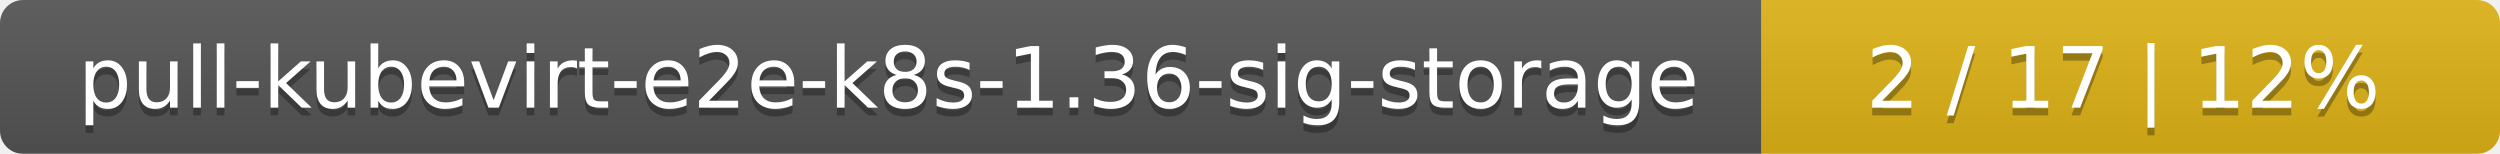
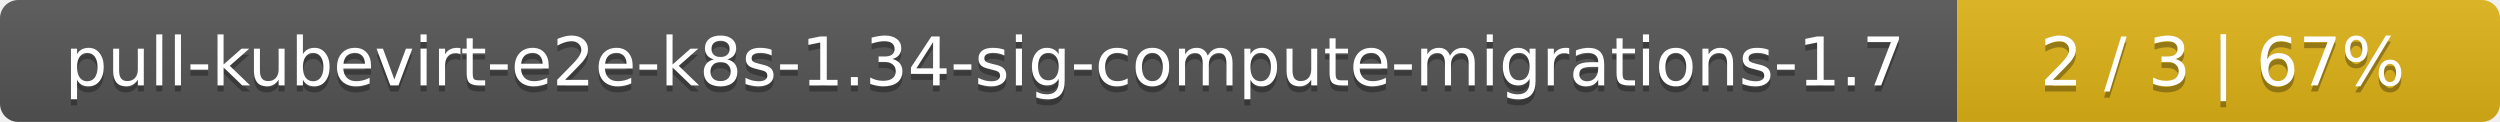
- <svg xmlns="http://www.w3.org/2000/svg" width="325" height="20">
+ <svg xmlns="http://www.w3.org/2000/svg" width="410" height="20">
  <linearGradient id="smooth" x2="0" y2="100%">
    <stop offset="0" stop-color="#bbb" stop-opacity=".1" />
    <stop offset="1" stop-opacity=".1" />
  </linearGradient>
  <mask id="round">
-     <rect width="325" height="20" rx="3" fill="#fff" />
+     <rect width="410" height="20" rx="3" fill="#fff" />
  </mask>
  <g mask="url(#round)">
-     <rect width="229" height="20" fill="#555" />
-     <rect x="229" width="96" height="20" fill="#dfb317" />
-     <rect width="325" height="20" fill="url(#smooth)" />
+     <rect width="321" height="20" fill="#555" />
+     <rect x="321" width="89" height="20" fill="#dfb317" />
+     <rect width="410" height="20" fill="url(#smooth)" />
  </g>
  <g fill="#fff" text-anchor="middle" font-family="DejaVu Sans,Verdana,Geneva,sans-serif" font-size="11">
-     <text x="115.5" y="15" fill="#010101" fill-opacity=".3">pull-kubevirt-e2e-k8s-1.36-sig-storage</text>
-     <text x="115.5" y="14">pull-kubevirt-e2e-k8s-1.36-sig-storage</text>
-     <text x="276" y="15" fill="#010101" fill-opacity=".3">2 / 17    |    12%</text>
-     <text x="276" y="14">2 / 17    |    12%</text>
+     <text x="161.5" y="15" fill="#010101" fill-opacity=".3">pull-kubevirt-e2e-k8s-1.34-sig-compute-migrations-1.7</text>
+     <text x="161.5" y="14">pull-kubevirt-e2e-k8s-1.34-sig-compute-migrations-1.7</text>
+     <text x="364.5" y="15" fill="#010101" fill-opacity=".3">2 / 3    |    67%</text>
+     <text x="364.5" y="14">2 / 3    |    67%</text>
  </g>
</svg>
